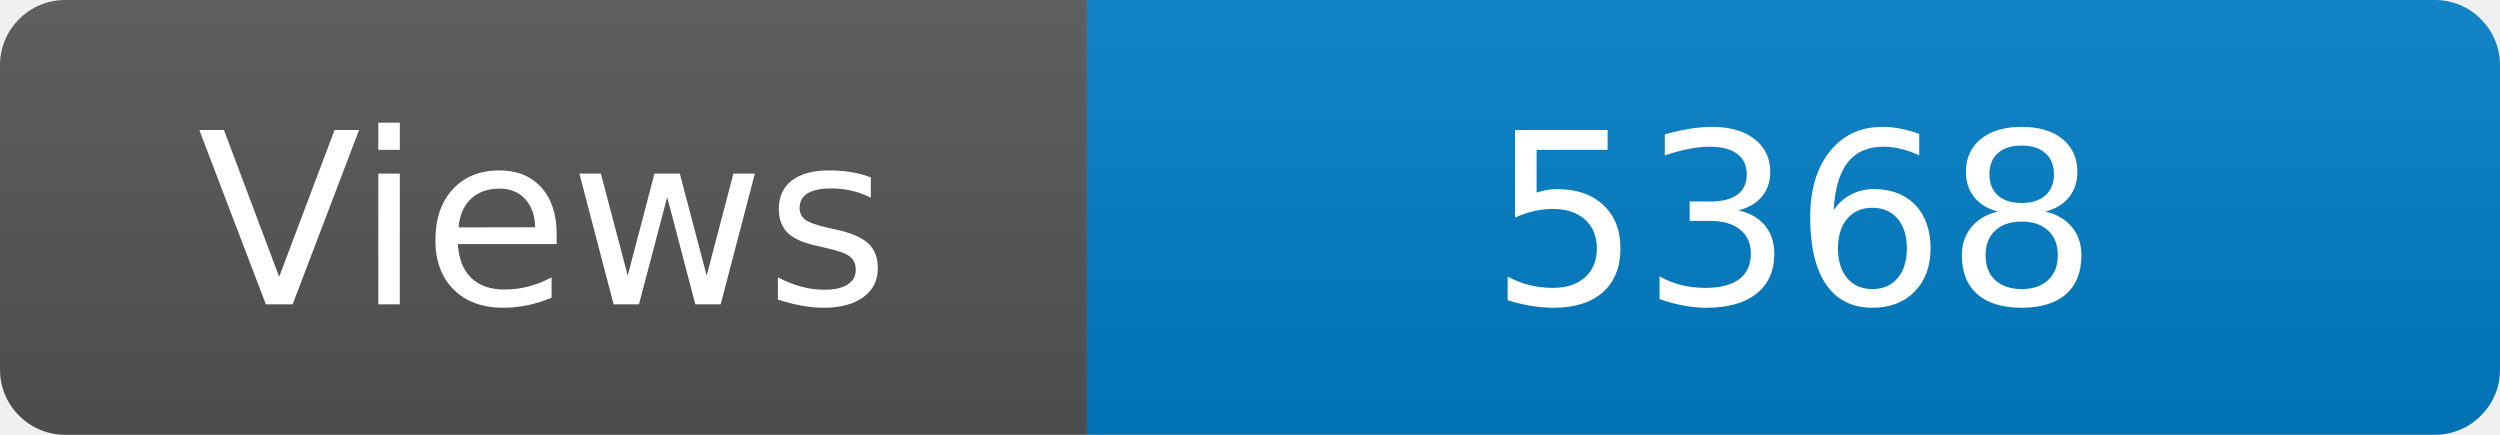
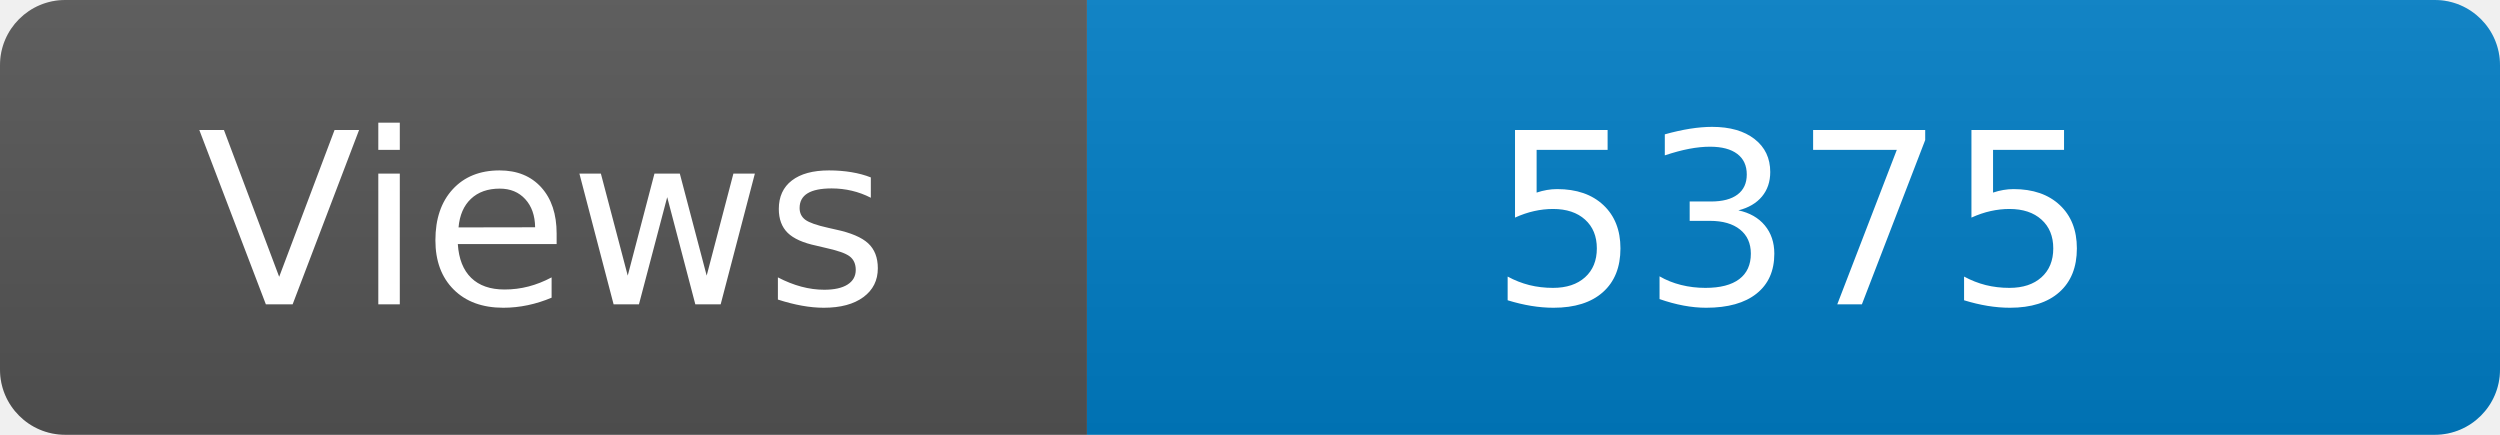
<svg xmlns="http://www.w3.org/2000/svg" width="115" height="20" role="img" aria-label="Maintained?: yes">
  <linearGradient id="s" x2="0" y2="100%">
    <stop offset="0" stop-color="#bbb" stop-opacity=".1" />
    <stop offset="1" stop-opacity=".1" />
  </linearGradient>
  <clipPath id="r">
    <rect width="115" height="20" rx="3" fill="#fff" />
  </clipPath>
  <g clip-path="url(#r)">
    <rect width="50" height="20" fill="#555" />
    <rect x="50" width="160" height="20" fill="#007ec6" />
    <rect width="115" height="20" fill="url(#s)" />
  </g>
  <g fill="#fff" text-anchor="middle" font-family="Verdana,Geneva,DejaVu Sans,sans-serif" font-size="110">
    <text x="250" y="140" transform="scale(.1)" fill="#fff">Views</text>
-     <text x="825" y="140" transform="scale(.1)" fill="#fff">5368</text>
+     <text x="825" y="140" transform="scale(.1)" fill="#fff">5375</text>
  </g>
</svg>
